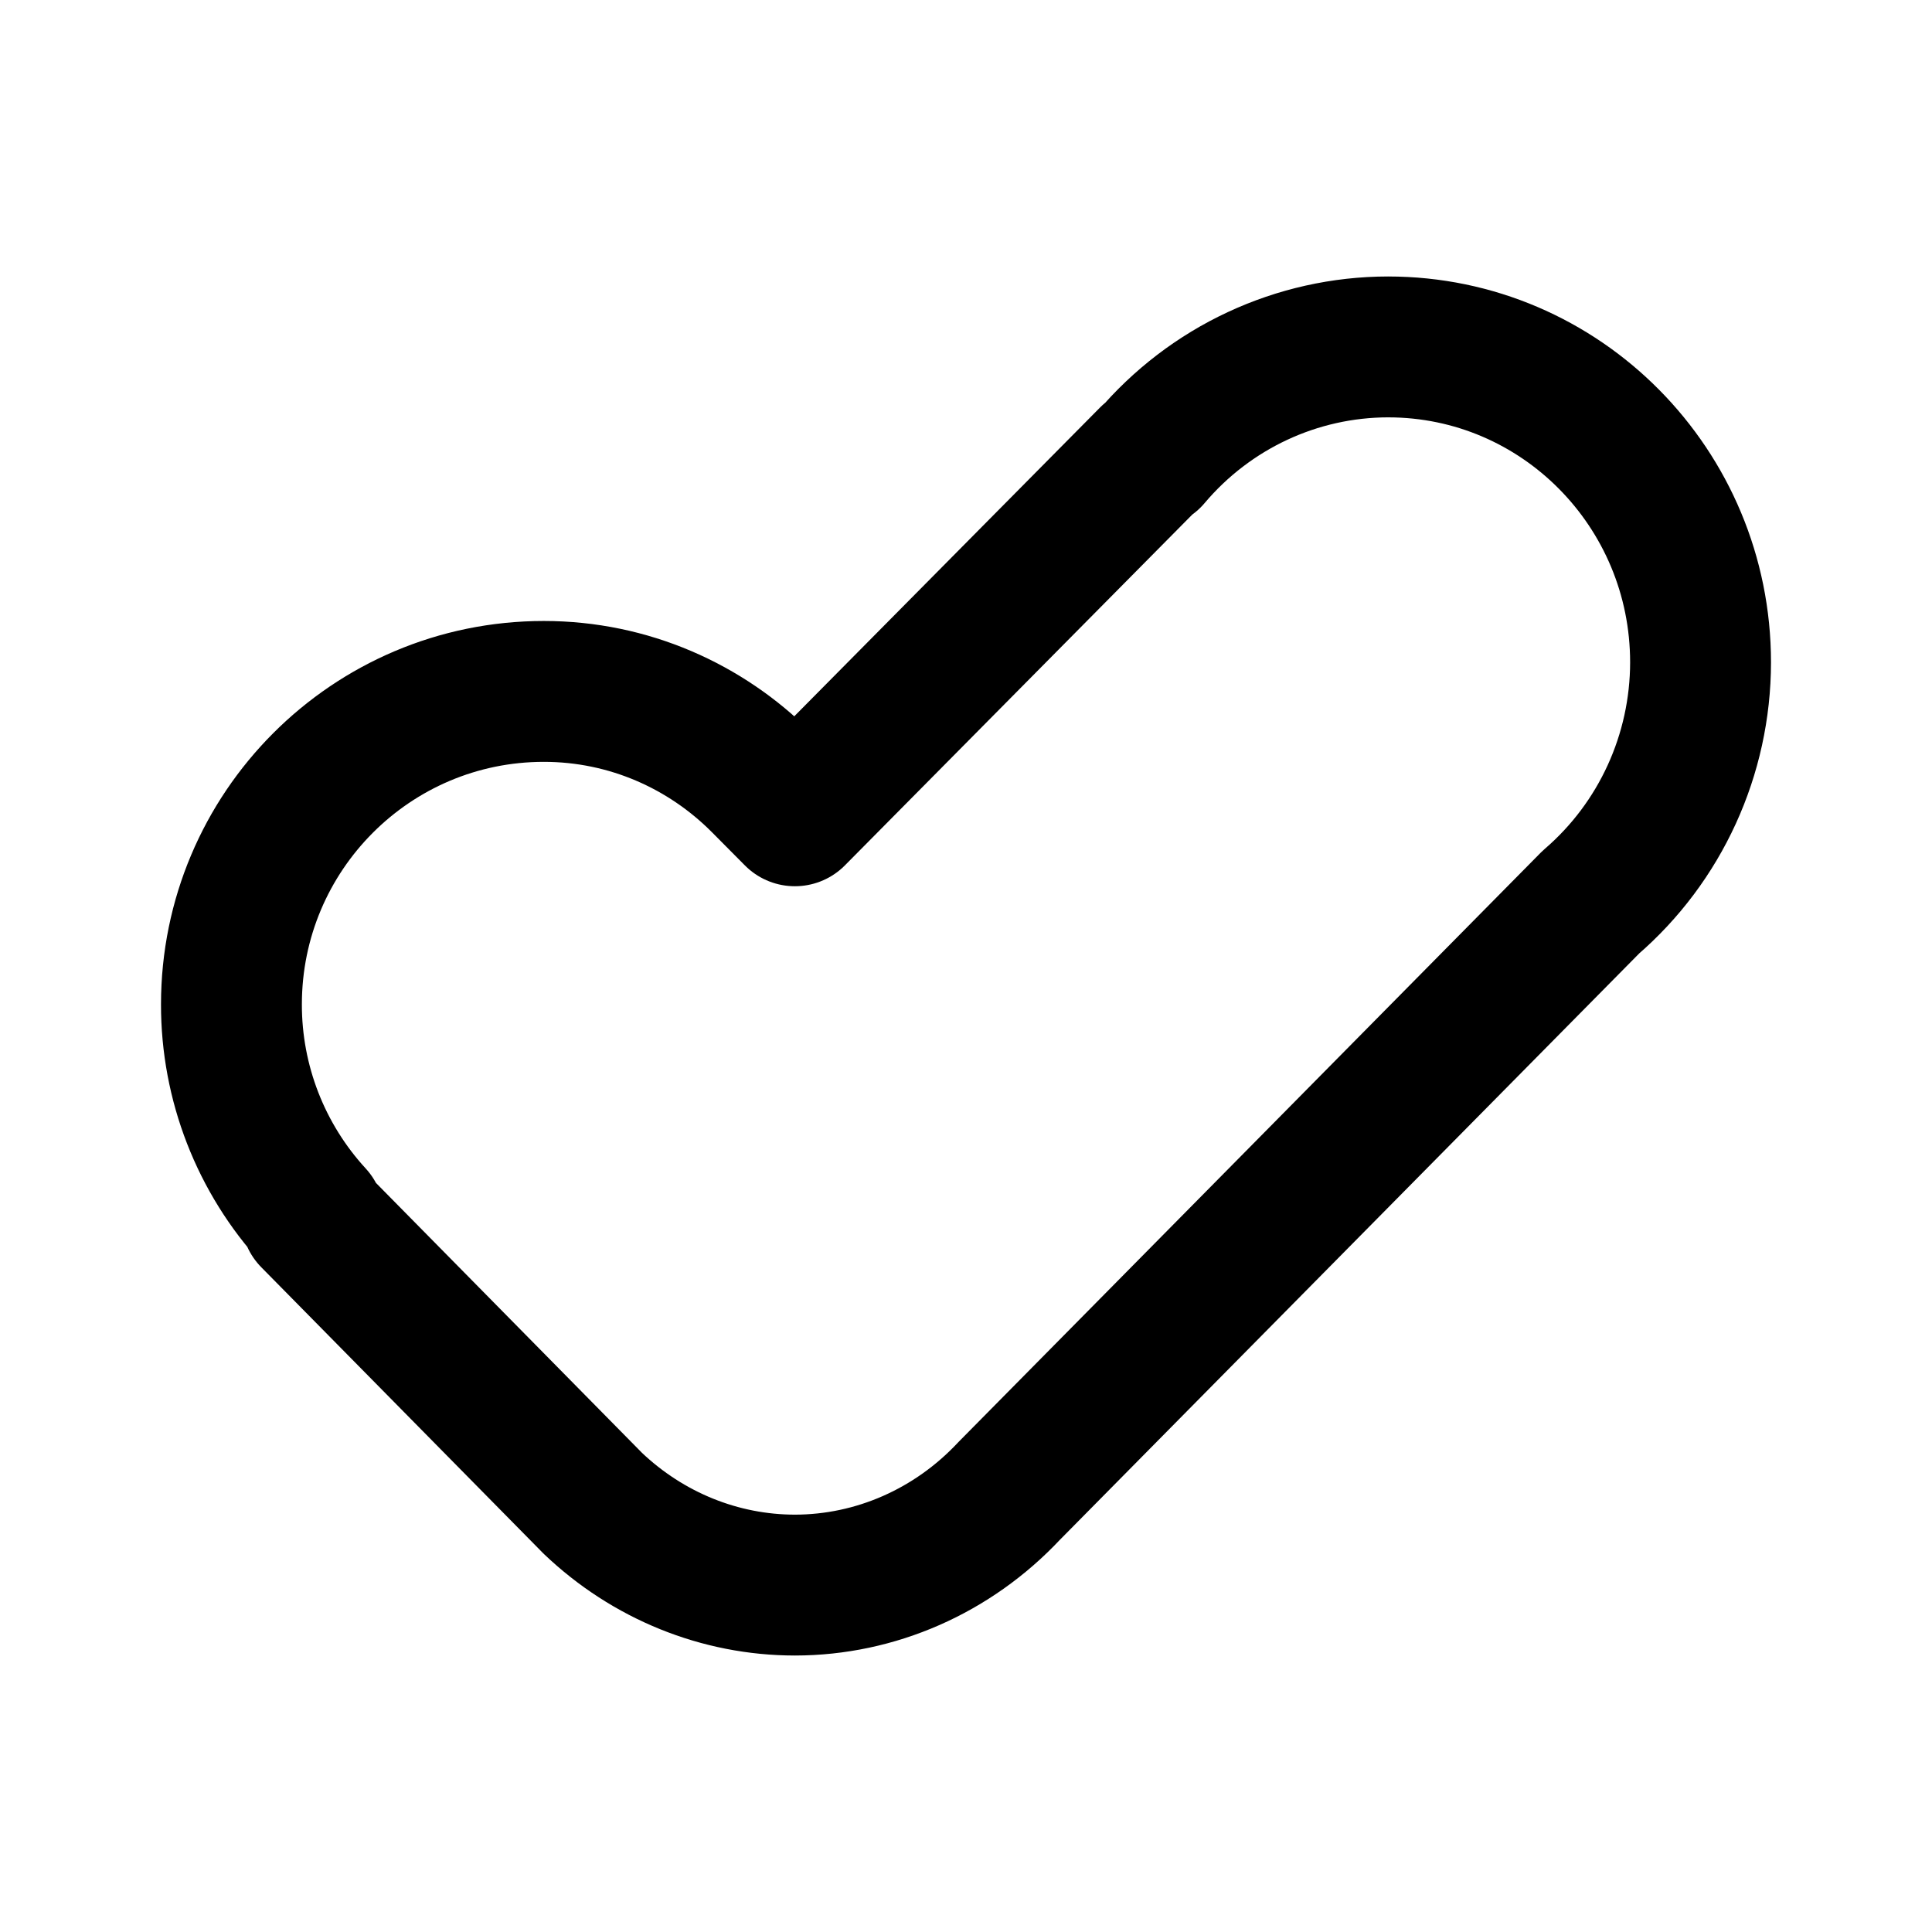
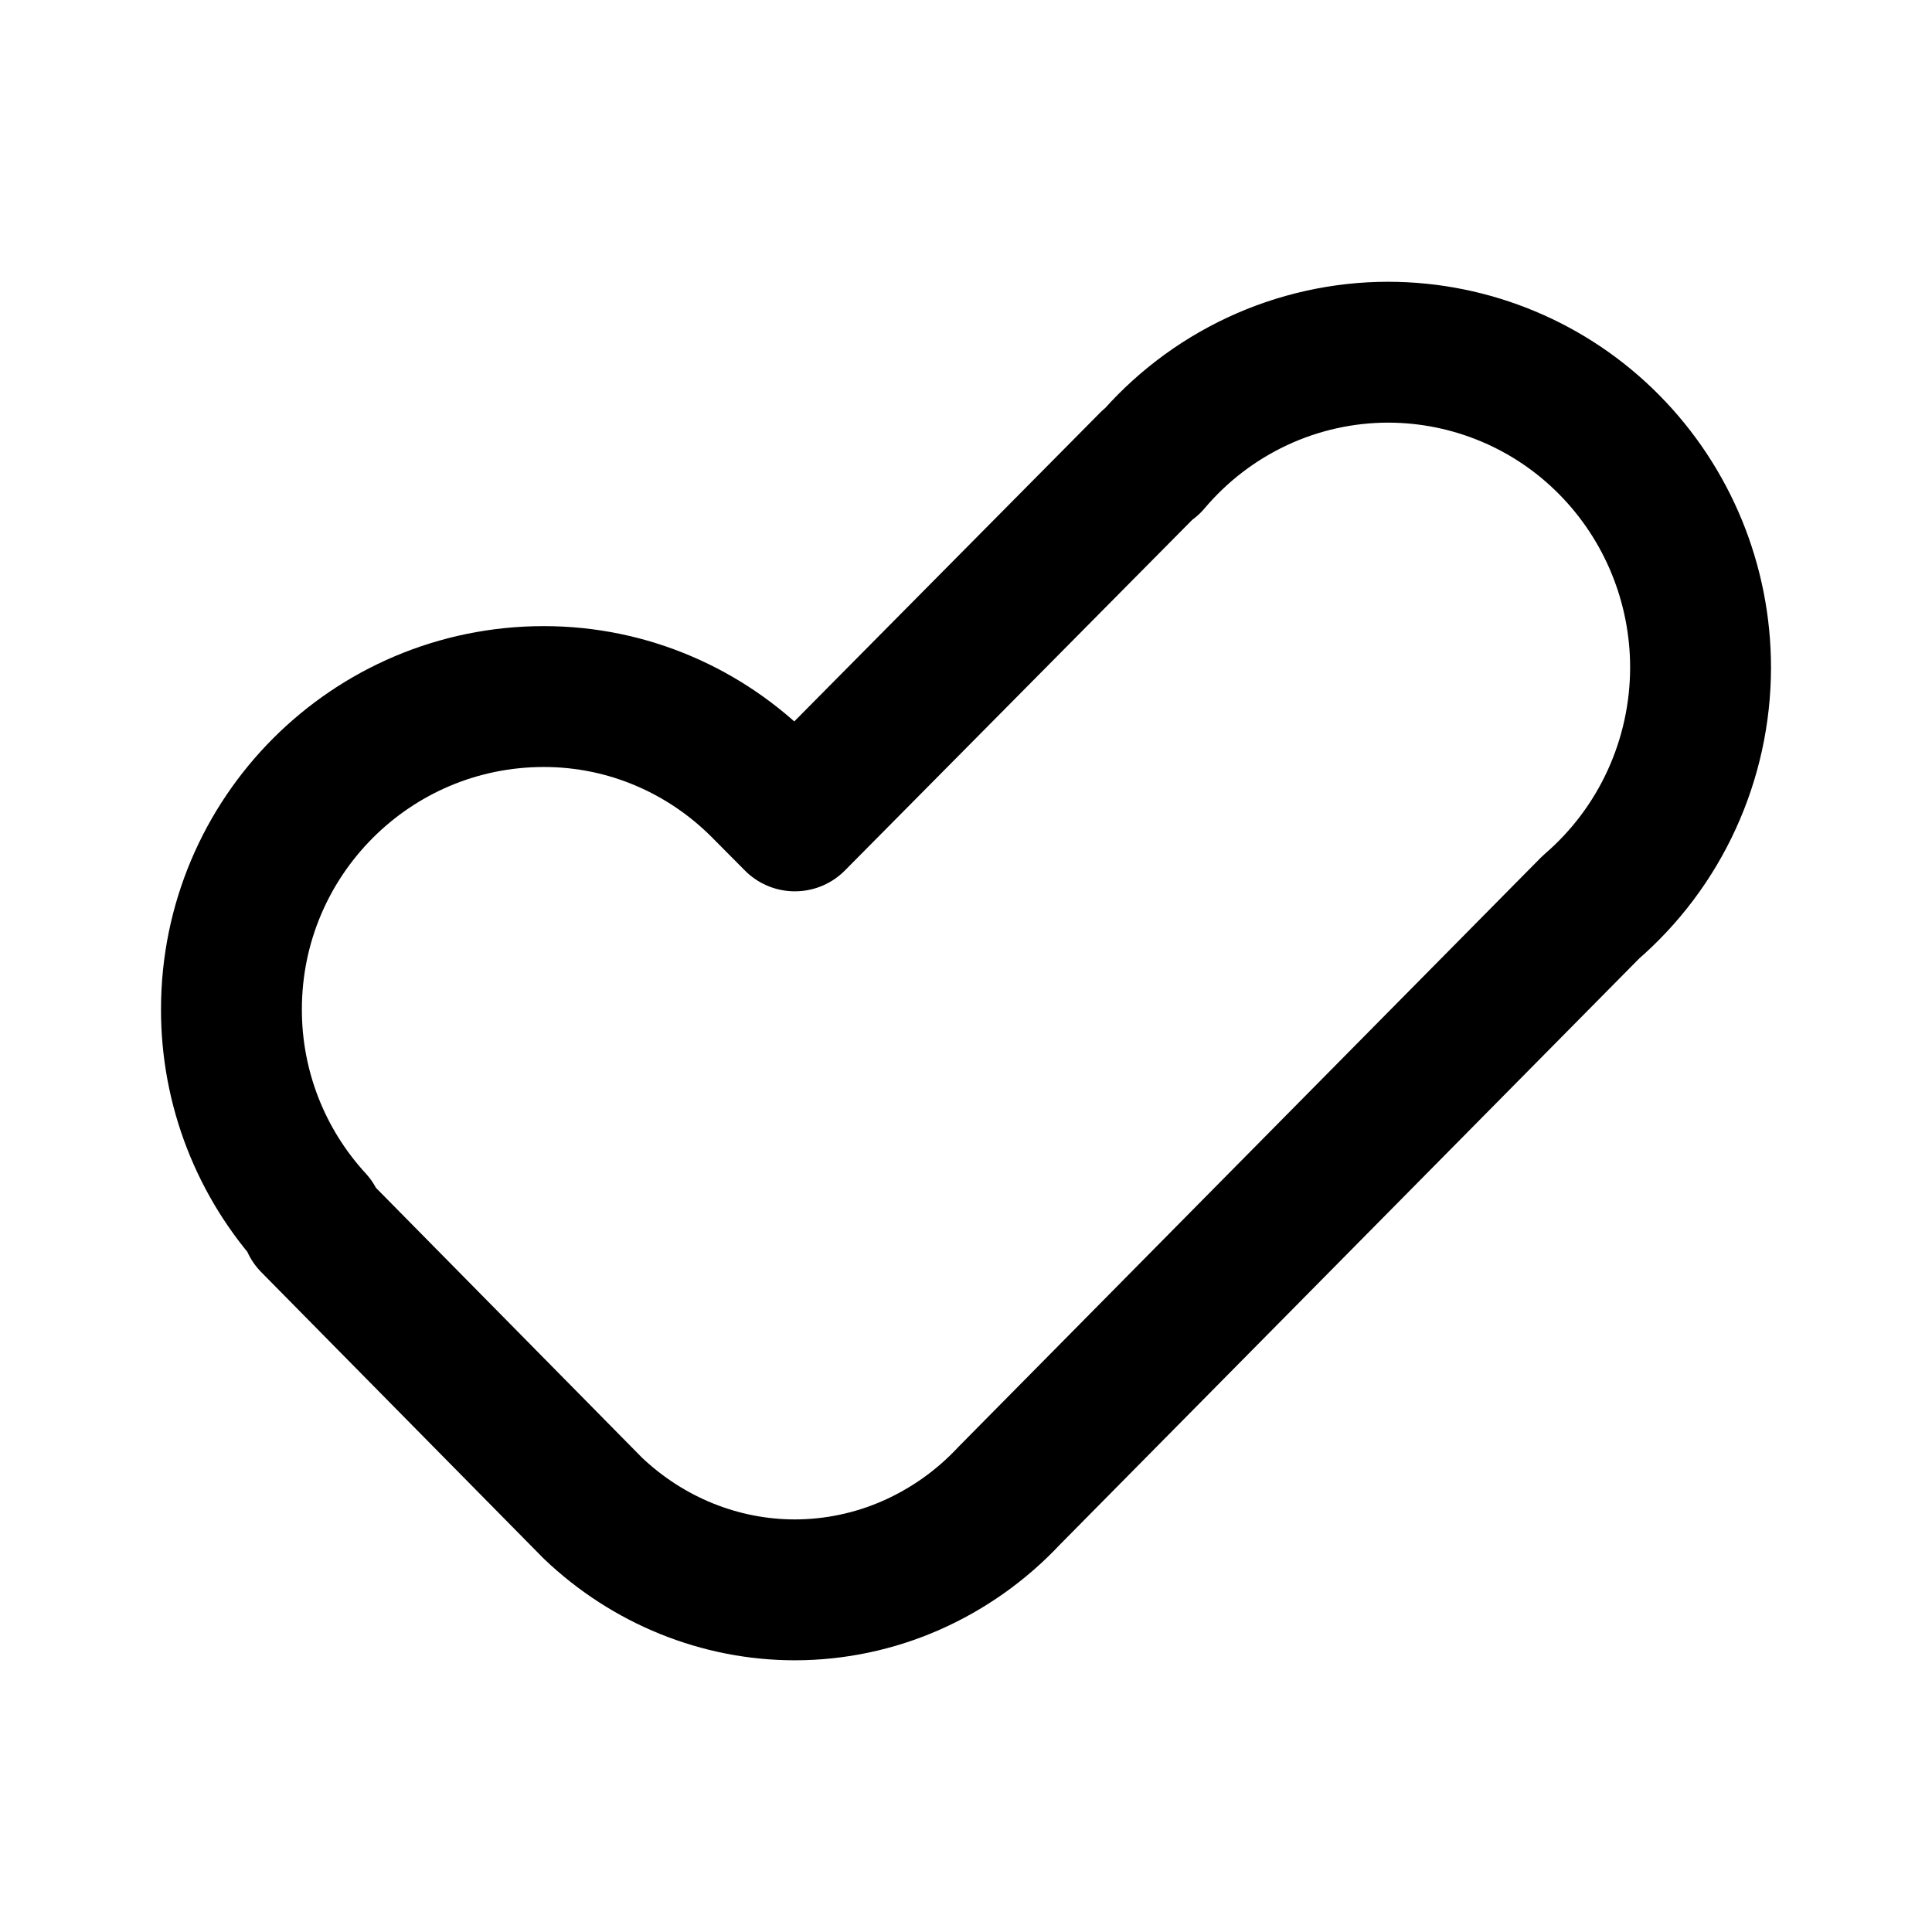
- <svg xmlns="http://www.w3.org/2000/svg" width="192" height="192">
-   <path d="M137.955 34.476a31.044 31.35 0 0 0-23.59 11.004l-.063-.064-35.308 35.657v0l-.037-.038s-2.249-2.269-3.263-3.287c-5.552-5.573-13.21-9.036-21.65-9.036C36.899 68.712 23 82.636 23 99.812a31.02 31.02 0 0 0 8.187 21.044l-.234.17 27.469 27.87a29.79 31.041 0 0 0 .398.405l.089.09v0A29.79 31.041 0 0 0 79 157.524a29.79 31.041 0 0 0 21.285-9.352l57.814-58.519v0A31.044 31.35 0 0 0 169 65.827a31.044 31.35 0 0 0-31.043-31.35z" style="fill:none;stroke:#000;stroke-width:14;stroke-linecap:round;stroke-linejoin:round;stroke-dasharray:none;stroke-opacity:1;paint-order:stroke fill markers" />
+ <svg xmlns="http://www.w3.org/2000/svg" width="192" height="192" fill="none">
+   <path d="M137.955 35a30.81 30.81 0 0 0-12.99 2.888 31.076 31.076 0 0 0-10.6 8.112l-.063-.064-35.308 35.643-.037-.038s-2.249-2.268-3.263-3.286c-5.552-5.57-13.21-9.032-21.65-9.032C36.899 69.223 23 83.14 23 100.31a30.999 30.999 0 0 0 8.187 21.035l-.234.17 27.469 27.859c.132.137.264.272.398.405l.089.09c5.488 5.227 12.655 8.127 20.091 8.13a28.76 28.76 0 0 0 11.548-2.438 29.777 29.777 0 0 0 9.737-6.91l57.814-58.496a31.31 31.31 0 0 0 8.038-10.702A31.584 31.584 0 0 0 169 66.34c0-8.311-3.271-16.282-9.092-22.159a30.899 30.899 0 0 0-21.951-9.179l-.002-.001Z" stroke="#000" stroke-width="14" stroke-linecap="round" stroke-linejoin="round" />
</svg>
